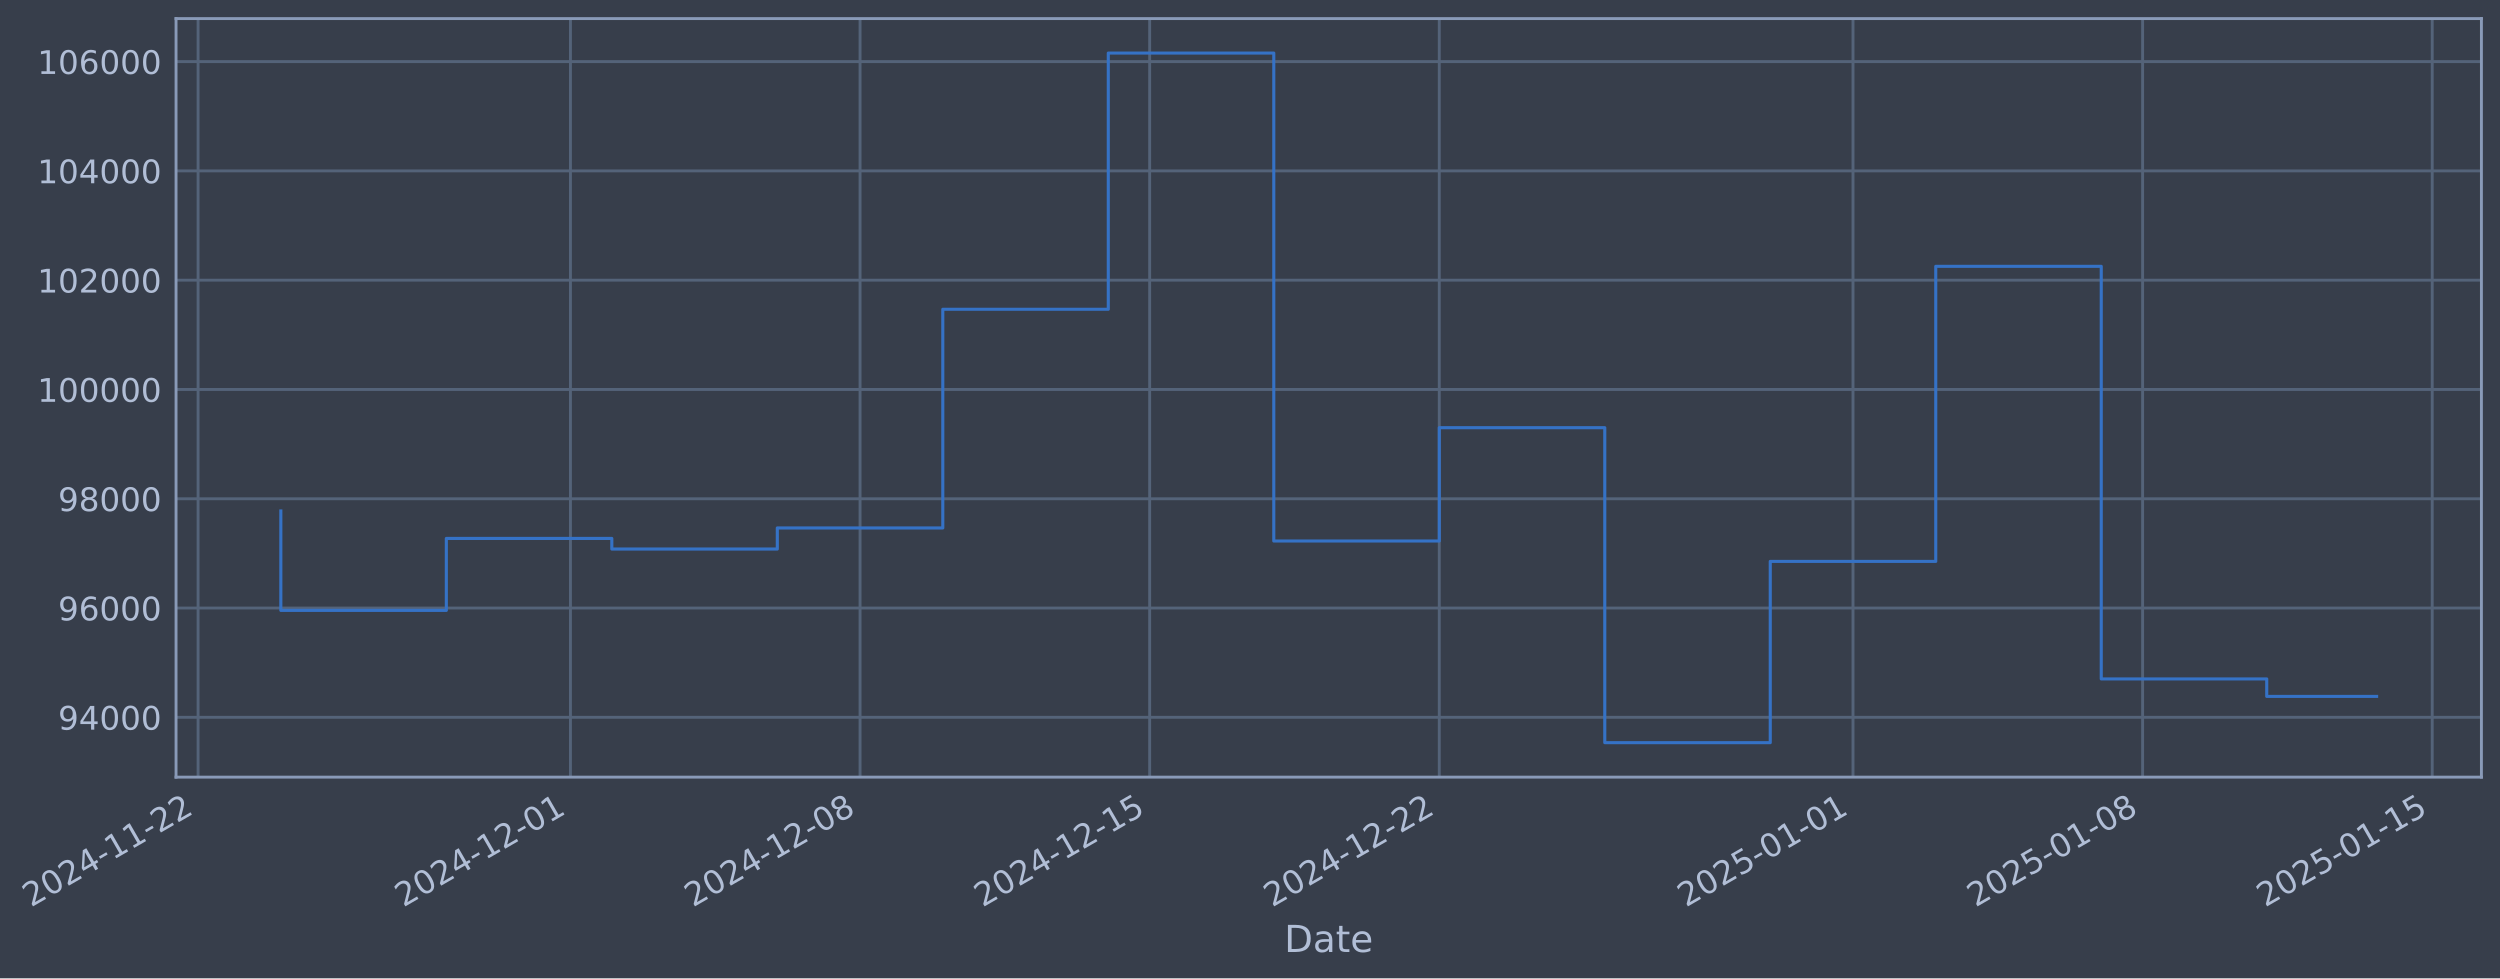
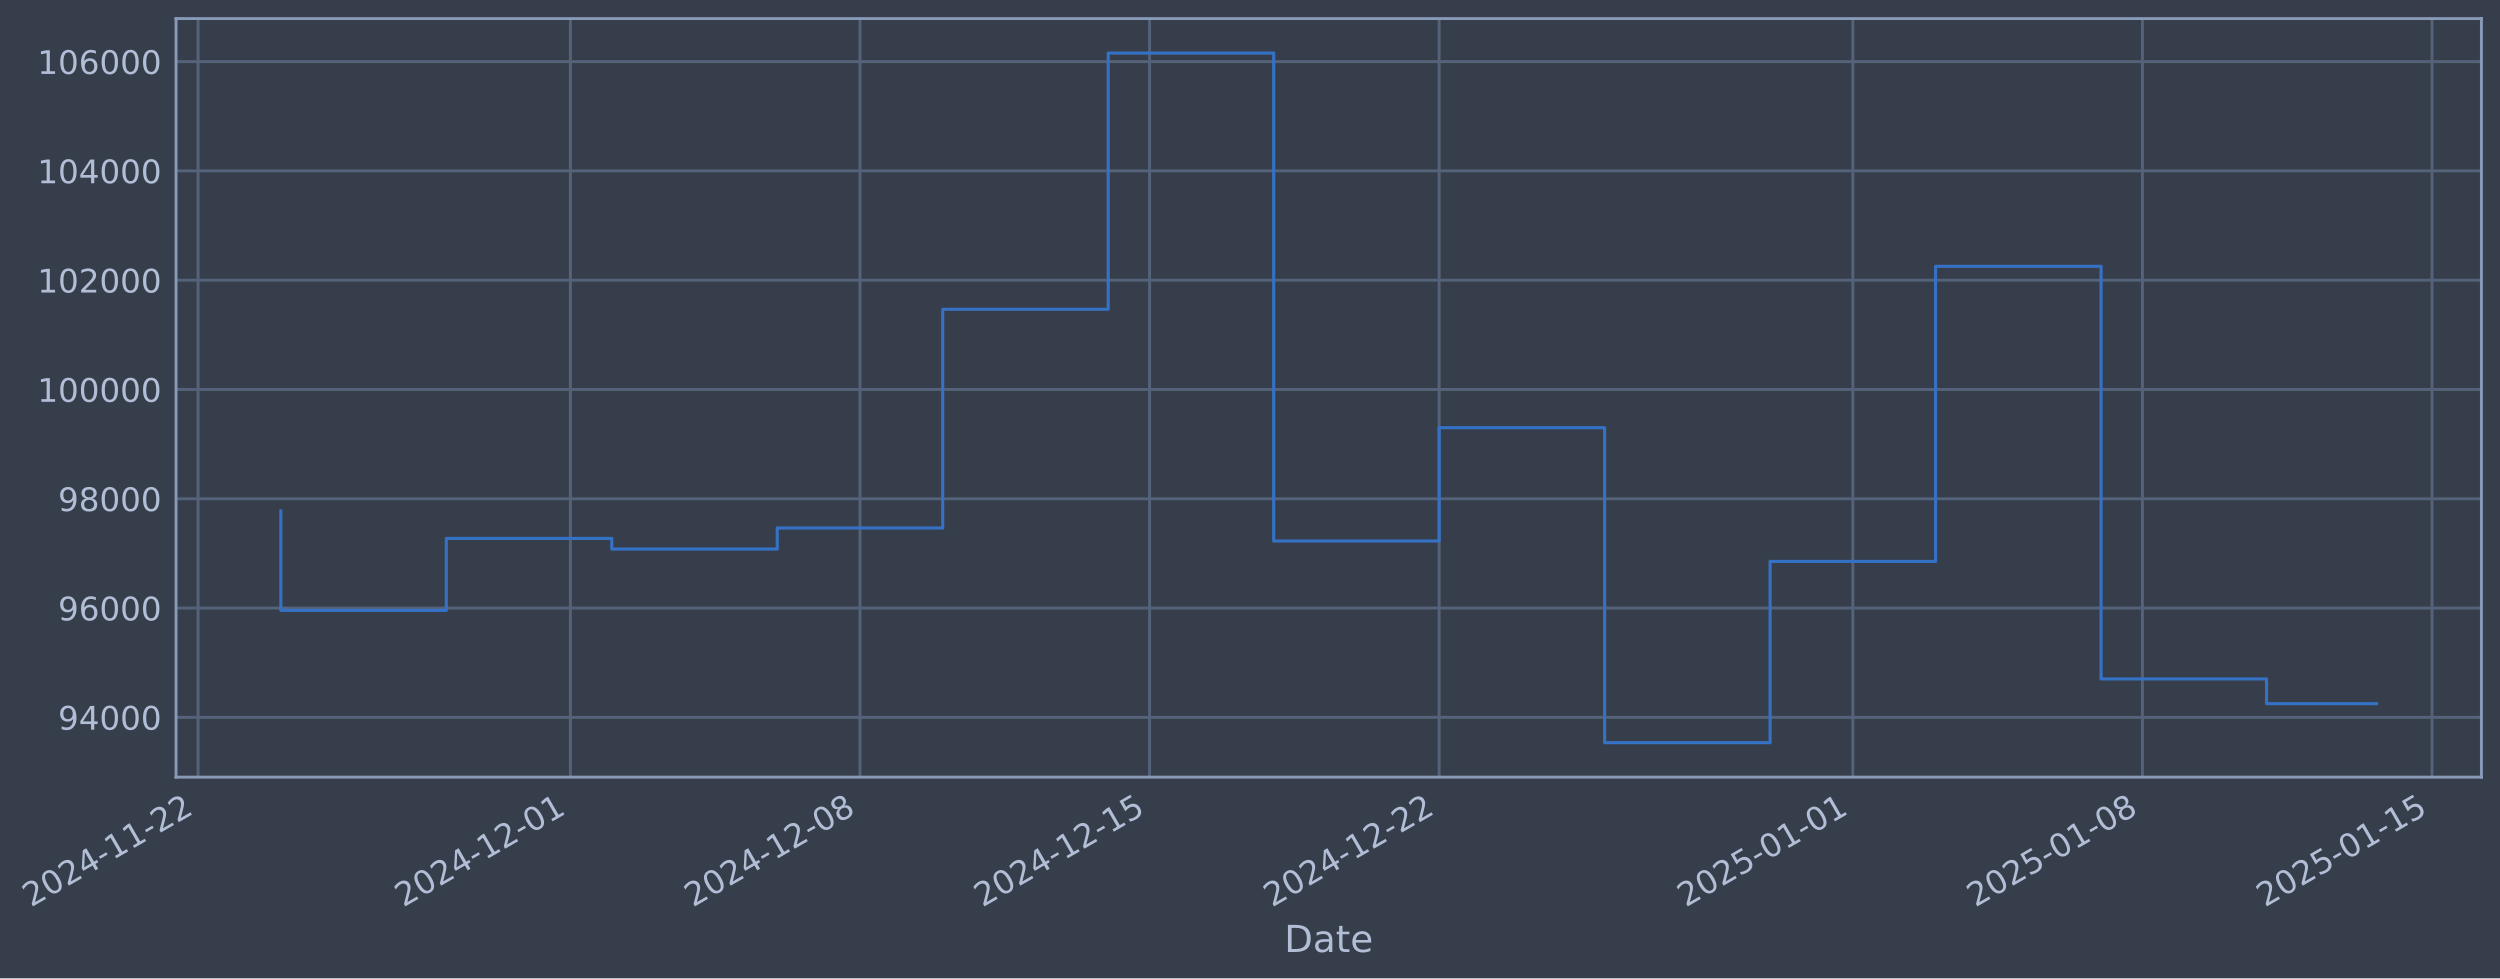
- <svg xmlns="http://www.w3.org/2000/svg" xmlns:xlink="http://www.w3.org/1999/xlink" width="968.176pt" height="378.87pt" viewBox="0 0 968.176 378.87" version="1.1">
+ <svg xmlns="http://www.w3.org/2000/svg" xmlns:xlink="http://www.w3.org/1999/xlink" width="968.173pt" height="378.87pt" viewBox="0 0 968.173 378.87" version="1.1">
  <defs>
    <style type="text/css">*{stroke-linejoin: round; stroke-linecap: butt}</style>
  </defs>
  <g id="figure_1">
    <g id="patch_1">
-       <path d="M 0 378.87  L 968.176 378.87  L 968.176 0  L 0 0  z " style="fill: #373e4b" />
+       <path d="M 0 378.87  L 968.173 378.87  L 968.173 0  L 0 0  z " style="fill: #373e4b" />
    </g>
    <g id="axes_1">
      <g id="patch_2">
-         <path d="M 68.176 300.96  L 960.976 300.96  L 960.976 7.2  L 68.176 7.2  z " style="fill: #373e4b" />
+         <path d="M 68.173 300.96  L 960.973 300.96  L 960.973 7.2  L 68.173 7.2  z " style="fill: #373e4b" />
      </g>
      <g id="matplotlib.axis_1">
        <g id="xtick_1">
          <g id="line2d_1">
-             <path d="M 76.713 300.96  L 76.713 7.2  " clip-path="url(#p04f4936cf3)" style="fill: none; stroke: #546379; stroke-width: 1.12; stroke-linecap: square" />
+             <path d="M 76.713 300.96  L 76.713 7.2  " clip-path="url(#p7e6ca8d249)" style="fill: none; stroke: #546379; stroke-width: 1.12; stroke-linecap: square" />
          </g>
          <g id="line2d_2" />
          <g id="text_1">
            <g style="fill: #b1bed6" transform="translate(11.98702 351.4642) rotate(-30) scale(0.126 -0.126)">
              <defs>
                <path id="DejaVuSans-32" d="M 1228 531  L 3431 531  L 3431 0  L 469 0  L 469 531  Q 828 903 1448 1529  Q 2069 2156 2228 2338  Q 2531 2678 2651 2914  Q 2772 3150 2772 3378  Q 2772 3750 2511 3984  Q 2250 4219 1831 4219  Q 1534 4219 1204 4116  Q 875 4013 500 3803  L 500 4441  Q 881 4594 1212 4672  Q 1544 4750 1819 4750  Q 2544 4750 2975 4387  Q 3406 4025 3406 3419  Q 3406 3131 3298 2873  Q 3191 2616 2906 2266  Q 2828 2175 2409 1742  Q 1991 1309 1228 531  z " transform="scale(0.015625)" />
                <path id="DejaVuSans-30" d="M 2034 4250  Q 1547 4250 1301 3770  Q 1056 3291 1056 2328  Q 1056 1369 1301 889  Q 1547 409 2034 409  Q 2525 409 2770 889  Q 3016 1369 3016 2328  Q 3016 3291 2770 3770  Q 2525 4250 2034 4250  z M 2034 4750  Q 2819 4750 3233 4129  Q 3647 3509 3647 2328  Q 3647 1150 3233 529  Q 2819 -91 2034 -91  Q 1250 -91 836 529  Q 422 1150 422 2328  Q 422 3509 836 4129  Q 1250 4750 2034 4750  z " transform="scale(0.015625)" />
                <path id="DejaVuSans-34" d="M 2419 4116  L 825 1625  L 2419 1625  L 2419 4116  z M 2253 4666  L 3047 4666  L 3047 1625  L 3713 1625  L 3713 1100  L 3047 1100  L 3047 0  L 2419 0  L 2419 1100  L 313 1100  L 313 1709  L 2253 4666  z " transform="scale(0.015625)" />
                <path id="DejaVuSans-2d" d="M 313 2009  L 1997 2009  L 1997 1497  L 313 1497  L 313 2009  z " transform="scale(0.015625)" />
                <path id="DejaVuSans-31" d="M 794 531  L 1825 531  L 1825 4091  L 703 3866  L 703 4441  L 1819 4666  L 2450 4666  L 2450 531  L 3481 531  L 3481 0  L 794 0  L 794 531  z " transform="scale(0.015625)" />
              </defs>
              <use xlink:href="#DejaVuSans-32" />
              <use xlink:href="#DejaVuSans-30" transform="translate(63.62305 0)" />
              <use xlink:href="#DejaVuSans-32" transform="translate(127.2461 0)" />
              <use xlink:href="#DejaVuSans-34" transform="translate(190.8691 0)" />
              <use xlink:href="#DejaVuSans-2d" transform="translate(254.4922 0)" />
              <use xlink:href="#DejaVuSans-31" transform="translate(290.5762 0)" />
              <use xlink:href="#DejaVuSans-31" transform="translate(354.1992 0)" />
              <use xlink:href="#DejaVuSans-2d" transform="translate(417.8223 0)" />
              <use xlink:href="#DejaVuSans-32" transform="translate(453.9062 0)" />
              <use xlink:href="#DejaVuSans-32" transform="translate(517.5293 0)" />
            </g>
          </g>
        </g>
        <g id="xtick_2">
          <g id="line2d_3">
-             <path d="M 220.915 300.96  L 220.915 7.2  " clip-path="url(#p04f4936cf3)" style="fill: none; stroke: #546379; stroke-width: 1.12; stroke-linecap: square" />
+             <path d="M 220.901 300.96  L 220.901 7.2  " clip-path="url(#p7e6ca8d249)" style="fill: none; stroke: #546379; stroke-width: 1.12; stroke-linecap: square" />
          </g>
          <g id="line2d_4" />
          <g id="text_2">
-             <g style="fill: #b1bed6" transform="translate(156.1899 351.4642) rotate(-30) scale(0.126 -0.126)">
+             <g style="fill: #b1bed6" transform="translate(156.1754 351.4642) rotate(-30) scale(0.126 -0.126)">
              <use xlink:href="#DejaVuSans-32" />
              <use xlink:href="#DejaVuSans-30" transform="translate(63.62305 0)" />
              <use xlink:href="#DejaVuSans-32" transform="translate(127.2461 0)" />
              <use xlink:href="#DejaVuSans-34" transform="translate(190.8691 0)" />
              <use xlink:href="#DejaVuSans-2d" transform="translate(254.4922 0)" />
              <use xlink:href="#DejaVuSans-31" transform="translate(290.5762 0)" />
              <use xlink:href="#DejaVuSans-32" transform="translate(354.1992 0)" />
              <use xlink:href="#DejaVuSans-2d" transform="translate(417.8223 0)" />
              <use xlink:href="#DejaVuSans-30" transform="translate(453.9062 0)" />
              <use xlink:href="#DejaVuSans-31" transform="translate(517.5293 0)" />
            </g>
          </g>
        </g>
        <g id="xtick_3">
          <g id="line2d_5">
-             <path d="M 333.073 300.96  L 333.073 7.2  " clip-path="url(#p04f4936cf3)" style="fill: none; stroke: #546379; stroke-width: 1.12; stroke-linecap: square" />
+             <path d="M 333.047 300.96  L 333.047 7.2  " clip-path="url(#p7e6ca8d249)" style="fill: none; stroke: #546379; stroke-width: 1.12; stroke-linecap: square" />
          </g>
          <g id="line2d_6" />
          <g id="text_3">
-             <g style="fill: #b1bed6" transform="translate(268.3477 351.4642) rotate(-30) scale(0.126 -0.126)">
+             <g style="fill: #b1bed6" transform="translate(268.3219 351.4642) rotate(-30) scale(0.126 -0.126)">
              <defs>
                <path id="DejaVuSans-38" d="M 2034 2216  Q 1584 2216 1326 1975  Q 1069 1734 1069 1313  Q 1069 891 1326 650  Q 1584 409 2034 409  Q 2484 409 2743 651  Q 3003 894 3003 1313  Q 3003 1734 2745 1975  Q 2488 2216 2034 2216  z M 1403 2484  Q 997 2584 770 2862  Q 544 3141 544 3541  Q 544 4100 942 4425  Q 1341 4750 2034 4750  Q 2731 4750 3128 4425  Q 3525 4100 3525 3541  Q 3525 3141 3298 2862  Q 3072 2584 2669 2484  Q 3125 2378 3379 2068  Q 3634 1759 3634 1313  Q 3634 634 3220 271  Q 2806 -91 2034 -91  Q 1263 -91 848 271  Q 434 634 434 1313  Q 434 1759 690 2068  Q 947 2378 1403 2484  z M 1172 3481  Q 1172 3119 1398 2916  Q 1625 2713 2034 2713  Q 2441 2713 2670 2916  Q 2900 3119 2900 3481  Q 2900 3844 2670 4047  Q 2441 4250 2034 4250  Q 1625 4250 1398 4047  Q 1172 3844 1172 3481  z " transform="scale(0.015625)" />
              </defs>
              <use xlink:href="#DejaVuSans-32" />
              <use xlink:href="#DejaVuSans-30" transform="translate(63.62305 0)" />
              <use xlink:href="#DejaVuSans-32" transform="translate(127.2461 0)" />
              <use xlink:href="#DejaVuSans-34" transform="translate(190.8691 0)" />
              <use xlink:href="#DejaVuSans-2d" transform="translate(254.4922 0)" />
              <use xlink:href="#DejaVuSans-31" transform="translate(290.5762 0)" />
              <use xlink:href="#DejaVuSans-32" transform="translate(354.1992 0)" />
              <use xlink:href="#DejaVuSans-2d" transform="translate(417.8223 0)" />
              <use xlink:href="#DejaVuSans-30" transform="translate(453.9062 0)" />
              <use xlink:href="#DejaVuSans-38" transform="translate(517.5293 0)" />
            </g>
          </g>
        </g>
        <g id="xtick_4">
          <g id="line2d_7">
-             <path d="M 445.231 300.96  L 445.231 7.2  " clip-path="url(#p04f4936cf3)" style="fill: none; stroke: #546379; stroke-width: 1.12; stroke-linecap: square" />
+             <path d="M 445.194 300.96  L 445.194 7.2  " clip-path="url(#p7e6ca8d249)" style="fill: none; stroke: #546379; stroke-width: 1.12; stroke-linecap: square" />
          </g>
          <g id="line2d_8" />
          <g id="text_4">
-             <g style="fill: #b1bed6" transform="translate(380.5055 351.4642) rotate(-30) scale(0.126 -0.126)">
+             <g style="fill: #b1bed6" transform="translate(380.4685 351.4642) rotate(-30) scale(0.126 -0.126)">
              <defs>
                <path id="DejaVuSans-35" d="M 691 4666  L 3169 4666  L 3169 4134  L 1269 4134  L 1269 2991  Q 1406 3038 1543 3061  Q 1681 3084 1819 3084  Q 2600 3084 3056 2656  Q 3513 2228 3513 1497  Q 3513 744 3044 326  Q 2575 -91 1722 -91  Q 1428 -91 1123 -41  Q 819 9 494 109  L 494 744  Q 775 591 1075 516  Q 1375 441 1709 441  Q 2250 441 2565 725  Q 2881 1009 2881 1497  Q 2881 1984 2565 2268  Q 2250 2553 1709 2553  Q 1456 2553 1204 2497  Q 953 2441 691 2322  L 691 4666  z " transform="scale(0.015625)" />
              </defs>
              <use xlink:href="#DejaVuSans-32" />
              <use xlink:href="#DejaVuSans-30" transform="translate(63.62305 0)" />
              <use xlink:href="#DejaVuSans-32" transform="translate(127.2461 0)" />
              <use xlink:href="#DejaVuSans-34" transform="translate(190.8691 0)" />
              <use xlink:href="#DejaVuSans-2d" transform="translate(254.4922 0)" />
              <use xlink:href="#DejaVuSans-31" transform="translate(290.5762 0)" />
              <use xlink:href="#DejaVuSans-32" transform="translate(354.1992 0)" />
              <use xlink:href="#DejaVuSans-2d" transform="translate(417.8223 0)" />
              <use xlink:href="#DejaVuSans-31" transform="translate(453.9062 0)" />
              <use xlink:href="#DejaVuSans-35" transform="translate(517.5293 0)" />
            </g>
          </g>
        </g>
        <g id="xtick_5">
          <g id="line2d_9">
-             <path d="M 557.389 300.96  L 557.389 7.2  " clip-path="url(#p04f4936cf3)" style="fill: none; stroke: #546379; stroke-width: 1.12; stroke-linecap: square" />
+             <path d="M 557.34 300.96  L 557.34 7.2  " clip-path="url(#p7e6ca8d249)" style="fill: none; stroke: #546379; stroke-width: 1.12; stroke-linecap: square" />
          </g>
          <g id="line2d_10" />
          <g id="text_5">
-             <g style="fill: #b1bed6" transform="translate(492.6633 351.4642) rotate(-30) scale(0.126 -0.126)">
+             <g style="fill: #b1bed6" transform="translate(492.615 351.4642) rotate(-30) scale(0.126 -0.126)">
              <use xlink:href="#DejaVuSans-32" />
              <use xlink:href="#DejaVuSans-30" transform="translate(63.62305 0)" />
              <use xlink:href="#DejaVuSans-32" transform="translate(127.2461 0)" />
              <use xlink:href="#DejaVuSans-34" transform="translate(190.8691 0)" />
              <use xlink:href="#DejaVuSans-2d" transform="translate(254.4922 0)" />
              <use xlink:href="#DejaVuSans-31" transform="translate(290.5762 0)" />
              <use xlink:href="#DejaVuSans-32" transform="translate(354.1992 0)" />
              <use xlink:href="#DejaVuSans-2d" transform="translate(417.8223 0)" />
              <use xlink:href="#DejaVuSans-32" transform="translate(453.9062 0)" />
              <use xlink:href="#DejaVuSans-32" transform="translate(517.5293 0)" />
            </g>
          </g>
        </g>
        <g id="xtick_6">
          <g id="line2d_11">
-             <path d="M 717.614 300.96  L 717.614 7.2  " clip-path="url(#p04f4936cf3)" style="fill: none; stroke: #546379; stroke-width: 1.12; stroke-linecap: square" />
+             <path d="M 717.55 300.96  L 717.55 7.2  " clip-path="url(#p7e6ca8d249)" style="fill: none; stroke: #546379; stroke-width: 1.12; stroke-linecap: square" />
          </g>
          <g id="line2d_12" />
          <g id="text_6">
-             <g style="fill: #b1bed6" transform="translate(652.8887 351.4642) rotate(-30) scale(0.126 -0.126)">
+             <g style="fill: #b1bed6" transform="translate(652.8243 351.4642) rotate(-30) scale(0.126 -0.126)">
              <use xlink:href="#DejaVuSans-32" />
              <use xlink:href="#DejaVuSans-30" transform="translate(63.62305 0)" />
              <use xlink:href="#DejaVuSans-32" transform="translate(127.2461 0)" />
              <use xlink:href="#DejaVuSans-35" transform="translate(190.8691 0)" />
              <use xlink:href="#DejaVuSans-2d" transform="translate(254.4922 0)" />
              <use xlink:href="#DejaVuSans-30" transform="translate(290.5762 0)" />
              <use xlink:href="#DejaVuSans-31" transform="translate(354.1992 0)" />
              <use xlink:href="#DejaVuSans-2d" transform="translate(417.8223 0)" />
              <use xlink:href="#DejaVuSans-30" transform="translate(453.9062 0)" />
              <use xlink:href="#DejaVuSans-31" transform="translate(517.5293 0)" />
            </g>
          </g>
        </g>
        <g id="xtick_7">
          <g id="line2d_13">
-             <path d="M 829.772 300.96  L 829.772 7.2  " clip-path="url(#p04f4936cf3)" style="fill: none; stroke: #546379; stroke-width: 1.12; stroke-linecap: square" />
+             <path d="M 829.696 300.96  L 829.696 7.2  " clip-path="url(#p7e6ca8d249)" style="fill: none; stroke: #546379; stroke-width: 1.12; stroke-linecap: square" />
          </g>
          <g id="line2d_14" />
          <g id="text_7">
-             <g style="fill: #b1bed6" transform="translate(765.0465 351.4642) rotate(-30) scale(0.126 -0.126)">
+             <g style="fill: #b1bed6" transform="translate(764.9708 351.4642) rotate(-30) scale(0.126 -0.126)">
              <use xlink:href="#DejaVuSans-32" />
              <use xlink:href="#DejaVuSans-30" transform="translate(63.62305 0)" />
              <use xlink:href="#DejaVuSans-32" transform="translate(127.2461 0)" />
              <use xlink:href="#DejaVuSans-35" transform="translate(190.8691 0)" />
              <use xlink:href="#DejaVuSans-2d" transform="translate(254.4922 0)" />
              <use xlink:href="#DejaVuSans-30" transform="translate(290.5762 0)" />
              <use xlink:href="#DejaVuSans-31" transform="translate(354.1992 0)" />
              <use xlink:href="#DejaVuSans-2d" transform="translate(417.8223 0)" />
              <use xlink:href="#DejaVuSans-30" transform="translate(453.9062 0)" />
              <use xlink:href="#DejaVuSans-38" transform="translate(517.5293 0)" />
            </g>
          </g>
        </g>
        <g id="xtick_8">
          <g id="line2d_15">
-             <path d="M 941.93 300.96  L 941.93 7.2  " clip-path="url(#p04f4936cf3)" style="fill: none; stroke: #546379; stroke-width: 1.12; stroke-linecap: square" />
+             <path d="M 941.843 300.96  L 941.843 7.2  " clip-path="url(#p7e6ca8d249)" style="fill: none; stroke: #546379; stroke-width: 1.12; stroke-linecap: square" />
          </g>
          <g id="line2d_16" />
          <g id="text_8">
-             <g style="fill: #b1bed6" transform="translate(877.2043 351.4642) rotate(-30) scale(0.126 -0.126)">
+             <g style="fill: #b1bed6" transform="translate(877.1173 351.4642) rotate(-30) scale(0.126 -0.126)">
              <use xlink:href="#DejaVuSans-32" />
              <use xlink:href="#DejaVuSans-30" transform="translate(63.62305 0)" />
              <use xlink:href="#DejaVuSans-32" transform="translate(127.2461 0)" />
              <use xlink:href="#DejaVuSans-35" transform="translate(190.8691 0)" />
              <use xlink:href="#DejaVuSans-2d" transform="translate(254.4922 0)" />
              <use xlink:href="#DejaVuSans-30" transform="translate(290.5762 0)" />
              <use xlink:href="#DejaVuSans-31" transform="translate(354.1992 0)" />
              <use xlink:href="#DejaVuSans-2d" transform="translate(417.8223 0)" />
              <use xlink:href="#DejaVuSans-31" transform="translate(453.9062 0)" />
              <use xlink:href="#DejaVuSans-35" transform="translate(517.5293 0)" />
            </g>
          </g>
        </g>
        <g id="text_9">
-           <g style="fill: #b1bed6" transform="translate(497.3667 368.6753) scale(0.144 -0.144)">
+           <g style="fill: #b1bed6" transform="translate(497.3634 368.6753) scale(0.144 -0.144)">
            <defs>
              <path id="DejaVuSans-44" d="M 1259 4147  L 1259 519  L 2022 519  Q 2988 519 3436 956  Q 3884 1394 3884 2338  Q 3884 3275 3436 3711  Q 2988 4147 2022 4147  L 1259 4147  z M 628 4666  L 1925 4666  Q 3281 4666 3915 4102  Q 4550 3538 4550 2338  Q 4550 1131 3912 565  Q 3275 0 1925 0  L 628 0  L 628 4666  z " transform="scale(0.015625)" />
              <path id="DejaVuSans-61" d="M 2194 1759  Q 1497 1759 1228 1600  Q 959 1441 959 1056  Q 959 750 1161 570  Q 1363 391 1709 391  Q 2188 391 2477 730  Q 2766 1069 2766 1631  L 2766 1759  L 2194 1759  z M 3341 1997  L 3341 0  L 2766 0  L 2766 531  Q 2569 213 2275 61  Q 1981 -91 1556 -91  Q 1019 -91 701 211  Q 384 513 384 1019  Q 384 1609 779 1909  Q 1175 2209 1959 2209  L 2766 2209  L 2766 2266  Q 2766 2663 2505 2880  Q 2244 3097 1772 3097  Q 1472 3097 1187 3025  Q 903 2953 641 2809  L 641 3341  Q 956 3463 1253 3523  Q 1550 3584 1831 3584  Q 2591 3584 2966 3190  Q 3341 2797 3341 1997  z " transform="scale(0.015625)" />
              <path id="DejaVuSans-74" d="M 1172 4494  L 1172 3500  L 2356 3500  L 2356 3053  L 1172 3053  L 1172 1153  Q 1172 725 1289 603  Q 1406 481 1766 481  L 2356 481  L 2356 0  L 1766 0  Q 1100 0 847 248  Q 594 497 594 1153  L 594 3053  L 172 3053  L 172 3500  L 594 3500  L 594 4494  L 1172 4494  z " transform="scale(0.015625)" />
              <path id="DejaVuSans-65" d="M 3597 1894  L 3597 1613  L 953 1613  Q 991 1019 1311 708  Q 1631 397 2203 397  Q 2534 397 2845 478  Q 3156 559 3463 722  L 3463 178  Q 3153 47 2828 -22  Q 2503 -91 2169 -91  Q 1331 -91 842 396  Q 353 884 353 1716  Q 353 2575 817 3079  Q 1281 3584 2069 3584  Q 2775 3584 3186 3129  Q 3597 2675 3597 1894  z M 3022 2063  Q 3016 2534 2758 2815  Q 2500 3097 2075 3097  Q 1594 3097 1305 2825  Q 1016 2553 972 2059  L 3022 2063  z " transform="scale(0.015625)" />
            </defs>
            <use xlink:href="#DejaVuSans-44" />
            <use xlink:href="#DejaVuSans-61" transform="translate(77.00195 0)" />
            <use xlink:href="#DejaVuSans-74" transform="translate(138.2812 0)" />
            <use xlink:href="#DejaVuSans-65" transform="translate(177.4902 0)" />
          </g>
        </g>
      </g>
      <g id="matplotlib.axis_2">
        <g id="ytick_1">
          <g id="line2d_17">
-             <path d="M 68.176 277.797  L 960.976 277.797  " clip-path="url(#p04f4936cf3)" style="fill: none; stroke: #546379; stroke-width: 1.12; stroke-linecap: square" />
+             <path d="M 68.173 277.797  L 960.973 277.797  " clip-path="url(#p7e6ca8d249)" style="fill: none; stroke: #546379; stroke-width: 1.12; stroke-linecap: square" />
          </g>
          <g id="line2d_18" />
          <g id="text_10">
-             <g style="fill: #b1bed6" transform="translate(22.49204 282.5841) scale(0.126 -0.126)">
+             <g style="fill: #b1bed6" transform="translate(22.48882 282.5841) scale(0.126 -0.126)">
              <defs>
                <path id="DejaVuSans-39" d="M 703 97  L 703 672  Q 941 559 1184 500  Q 1428 441 1663 441  Q 2288 441 2617 861  Q 2947 1281 2994 2138  Q 2813 1869 2534 1725  Q 2256 1581 1919 1581  Q 1219 1581 811 2004  Q 403 2428 403 3163  Q 403 3881 828 4315  Q 1253 4750 1959 4750  Q 2769 4750 3195 4129  Q 3622 3509 3622 2328  Q 3622 1225 3098 567  Q 2575 -91 1691 -91  Q 1453 -91 1209 -44  Q 966 3 703 97  z M 1959 2075  Q 2384 2075 2632 2365  Q 2881 2656 2881 3163  Q 2881 3666 2632 3958  Q 2384 4250 1959 4250  Q 1534 4250 1286 3958  Q 1038 3666 1038 3163  Q 1038 2656 1286 2365  Q 1534 2075 1959 2075  z " transform="scale(0.015625)" />
              </defs>
              <use xlink:href="#DejaVuSans-39" />
              <use xlink:href="#DejaVuSans-34" transform="translate(63.62305 0)" />
              <use xlink:href="#DejaVuSans-30" transform="translate(127.2461 0)" />
              <use xlink:href="#DejaVuSans-30" transform="translate(190.8691 0)" />
              <use xlink:href="#DejaVuSans-30" transform="translate(254.4922 0)" />
            </g>
          </g>
        </g>
        <g id="ytick_2">
          <g id="line2d_19">
-             <path d="M 68.176 235.473  L 960.976 235.473  " clip-path="url(#p04f4936cf3)" style="fill: none; stroke: #546379; stroke-width: 1.12; stroke-linecap: square" />
+             <path d="M 68.173 235.473  L 960.973 235.473  " clip-path="url(#p7e6ca8d249)" style="fill: none; stroke: #546379; stroke-width: 1.12; stroke-linecap: square" />
          </g>
          <g id="line2d_20" />
          <g id="text_11">
-             <g style="fill: #b1bed6" transform="translate(22.49204 240.2602) scale(0.126 -0.126)">
+             <g style="fill: #b1bed6" transform="translate(22.48882 240.2602) scale(0.126 -0.126)">
              <defs>
                <path id="DejaVuSans-36" d="M 2113 2584  Q 1688 2584 1439 2293  Q 1191 2003 1191 1497  Q 1191 994 1439 701  Q 1688 409 2113 409  Q 2538 409 2786 701  Q 3034 994 3034 1497  Q 3034 2003 2786 2293  Q 2538 2584 2113 2584  z M 3366 4563  L 3366 3988  Q 3128 4100 2886 4159  Q 2644 4219 2406 4219  Q 1781 4219 1451 3797  Q 1122 3375 1075 2522  Q 1259 2794 1537 2939  Q 1816 3084 2150 3084  Q 2853 3084 3261 2657  Q 3669 2231 3669 1497  Q 3669 778 3244 343  Q 2819 -91 2113 -91  Q 1303 -91 875 529  Q 447 1150 447 2328  Q 447 3434 972 4092  Q 1497 4750 2381 4750  Q 2619 4750 2861 4703  Q 3103 4656 3366 4563  z " transform="scale(0.015625)" />
              </defs>
              <use xlink:href="#DejaVuSans-39" />
              <use xlink:href="#DejaVuSans-36" transform="translate(63.62305 0)" />
              <use xlink:href="#DejaVuSans-30" transform="translate(127.2461 0)" />
              <use xlink:href="#DejaVuSans-30" transform="translate(190.8691 0)" />
              <use xlink:href="#DejaVuSans-30" transform="translate(254.4922 0)" />
            </g>
          </g>
        </g>
        <g id="ytick_3">
          <g id="line2d_21">
-             <path d="M 68.176 193.149  L 960.976 193.149  " clip-path="url(#p04f4936cf3)" style="fill: none; stroke: #546379; stroke-width: 1.12; stroke-linecap: square" />
+             <path d="M 68.173 193.149  L 960.973 193.149  " clip-path="url(#p7e6ca8d249)" style="fill: none; stroke: #546379; stroke-width: 1.12; stroke-linecap: square" />
          </g>
          <g id="line2d_22" />
          <g id="text_12">
-             <g style="fill: #b1bed6" transform="translate(22.49204 197.9364) scale(0.126 -0.126)">
+             <g style="fill: #b1bed6" transform="translate(22.48882 197.9364) scale(0.126 -0.126)">
              <use xlink:href="#DejaVuSans-39" />
              <use xlink:href="#DejaVuSans-38" transform="translate(63.62305 0)" />
              <use xlink:href="#DejaVuSans-30" transform="translate(127.2461 0)" />
              <use xlink:href="#DejaVuSans-30" transform="translate(190.8691 0)" />
              <use xlink:href="#DejaVuSans-30" transform="translate(254.4922 0)" />
            </g>
          </g>
        </g>
        <g id="ytick_4">
          <g id="line2d_23">
-             <path d="M 68.176 150.826  L 960.976 150.826  " clip-path="url(#p04f4936cf3)" style="fill: none; stroke: #546379; stroke-width: 1.12; stroke-linecap: square" />
+             <path d="M 68.173 150.826  L 960.973 150.826  " clip-path="url(#p7e6ca8d249)" style="fill: none; stroke: #546379; stroke-width: 1.12; stroke-linecap: square" />
          </g>
          <g id="line2d_24" />
          <g id="text_13">
-             <g style="fill: #b1bed6" transform="translate(14.47529 155.6126) scale(0.126 -0.126)">
+             <g style="fill: #b1bed6" transform="translate(14.47207 155.6126) scale(0.126 -0.126)">
              <use xlink:href="#DejaVuSans-31" />
              <use xlink:href="#DejaVuSans-30" transform="translate(63.62305 0)" />
              <use xlink:href="#DejaVuSans-30" transform="translate(127.2461 0)" />
              <use xlink:href="#DejaVuSans-30" transform="translate(190.8691 0)" />
              <use xlink:href="#DejaVuSans-30" transform="translate(254.4922 0)" />
              <use xlink:href="#DejaVuSans-30" transform="translate(318.1152 0)" />
            </g>
          </g>
        </g>
        <g id="ytick_5">
          <g id="line2d_25">
-             <path d="M 68.176 108.502  L 960.976 108.502  " clip-path="url(#p04f4936cf3)" style="fill: none; stroke: #546379; stroke-width: 1.12; stroke-linecap: square" />
+             <path d="M 68.173 108.502  L 960.973 108.502  " clip-path="url(#p7e6ca8d249)" style="fill: none; stroke: #546379; stroke-width: 1.12; stroke-linecap: square" />
          </g>
          <g id="line2d_26" />
          <g id="text_14">
-             <g style="fill: #b1bed6" transform="translate(14.47529 113.2888) scale(0.126 -0.126)">
+             <g style="fill: #b1bed6" transform="translate(14.47207 113.2888) scale(0.126 -0.126)">
              <use xlink:href="#DejaVuSans-31" />
              <use xlink:href="#DejaVuSans-30" transform="translate(63.62305 0)" />
              <use xlink:href="#DejaVuSans-32" transform="translate(127.2461 0)" />
              <use xlink:href="#DejaVuSans-30" transform="translate(190.8691 0)" />
              <use xlink:href="#DejaVuSans-30" transform="translate(254.4922 0)" />
              <use xlink:href="#DejaVuSans-30" transform="translate(318.1152 0)" />
            </g>
          </g>
        </g>
        <g id="ytick_6">
          <g id="line2d_27">
-             <path d="M 68.176 66.178  L 960.976 66.178  " clip-path="url(#p04f4936cf3)" style="fill: none; stroke: #546379; stroke-width: 1.12; stroke-linecap: square" />
+             <path d="M 68.173 66.178  L 960.973 66.178  " clip-path="url(#p7e6ca8d249)" style="fill: none; stroke: #546379; stroke-width: 1.12; stroke-linecap: square" />
          </g>
          <g id="line2d_28" />
          <g id="text_15">
-             <g style="fill: #b1bed6" transform="translate(14.47529 70.96502) scale(0.126 -0.126)">
+             <g style="fill: #b1bed6" transform="translate(14.47207 70.96502) scale(0.126 -0.126)">
              <use xlink:href="#DejaVuSans-31" />
              <use xlink:href="#DejaVuSans-30" transform="translate(63.62305 0)" />
              <use xlink:href="#DejaVuSans-34" transform="translate(127.2461 0)" />
              <use xlink:href="#DejaVuSans-30" transform="translate(190.8691 0)" />
              <use xlink:href="#DejaVuSans-30" transform="translate(254.4922 0)" />
              <use xlink:href="#DejaVuSans-30" transform="translate(318.1152 0)" />
            </g>
          </g>
        </g>
        <g id="ytick_7">
          <g id="line2d_29">
-             <path d="M 68.176 23.854  L 960.976 23.854  " clip-path="url(#p04f4936cf3)" style="fill: none; stroke: #546379; stroke-width: 1.12; stroke-linecap: square" />
+             <path d="M 68.173 23.854  L 960.973 23.854  " clip-path="url(#p7e6ca8d249)" style="fill: none; stroke: #546379; stroke-width: 1.12; stroke-linecap: square" />
          </g>
          <g id="line2d_30" />
          <g id="text_16">
-             <g style="fill: #b1bed6" transform="translate(14.47529 28.64121) scale(0.126 -0.126)">
+             <g style="fill: #b1bed6" transform="translate(14.47207 28.64121) scale(0.126 -0.126)">
              <use xlink:href="#DejaVuSans-31" />
              <use xlink:href="#DejaVuSans-30" transform="translate(63.62305 0)" />
              <use xlink:href="#DejaVuSans-36" transform="translate(127.2461 0)" />
              <use xlink:href="#DejaVuSans-30" transform="translate(190.8691 0)" />
              <use xlink:href="#DejaVuSans-30" transform="translate(254.4922 0)" />
              <use xlink:href="#DejaVuSans-30" transform="translate(318.1152 0)" />
            </g>
          </g>
        </g>
      </g>
      <g id="line2d_31">
-         <path d="M 108.758 197.87  L 108.758 236.383  L 172.848 236.383  L 172.848 208.521  L 236.938 208.521  L 236.938 212.628  L 301.028 212.628  L 301.028 204.459  L 365.118 204.459  L 365.118 119.77  L 429.208 119.77  L 429.208 20.553  L 493.299 20.553  L 493.299 209.517  L 557.389 209.517  L 557.389 165.636  L 621.479 165.636  L 621.479 287.607  L 685.569 287.607  L 685.569 217.409  L 749.659 217.409  L 749.659 103.141  L 813.749 103.141  L 813.749 262.927  L 877.84 262.927  L 877.84 269.698  L 920.394 269.698  " clip-path="url(#p04f4936cf3)" style="fill: none; stroke: #3572c6; stroke-width: 1.2; stroke-linecap: square" />
+         <path d="M 108.754 197.87  L 108.754 236.383  L 172.838 236.383  L 172.838 208.521  L 236.922 208.521  L 236.922 212.628  L 301.006 212.628  L 301.006 204.459  L 365.089 204.459  L 365.089 119.77  L 429.173 119.77  L 429.173 20.553  L 493.257 20.553  L 493.257 209.517  L 557.34 209.517  L 557.34 165.636  L 621.424 165.636  L 621.424 287.607  L 685.508 287.607  L 685.508 217.409  L 749.592 217.409  L 749.592 103.141  L 813.675 103.141  L 813.675 262.927  L 877.759 262.927  L 877.759 272.514  L 920.391 272.514  " clip-path="url(#p7e6ca8d249)" style="fill: none; stroke: #3572c6; stroke-width: 1.2; stroke-linecap: square" />
      </g>
      <g id="patch_3">
-         <path d="M 68.176 300.96  L 68.176 7.2  " style="fill: none; stroke: #899ab8; stroke-width: 1.12; stroke-linejoin: miter; stroke-linecap: square" />
+         <path d="M 68.173 300.96  L 68.173 7.2  " style="fill: none; stroke: #899ab8; stroke-width: 1.12; stroke-linejoin: miter; stroke-linecap: square" />
      </g>
      <g id="patch_4">
-         <path d="M 960.976 300.96  L 960.976 7.2  " style="fill: none; stroke: #899ab8; stroke-width: 1.12; stroke-linejoin: miter; stroke-linecap: square" />
+         <path d="M 960.973 300.96  L 960.973 7.2  " style="fill: none; stroke: #899ab8; stroke-width: 1.12; stroke-linejoin: miter; stroke-linecap: square" />
      </g>
      <g id="patch_5">
-         <path d="M 68.176 300.96  L 960.976 300.96  " style="fill: none; stroke: #899ab8; stroke-width: 1.12; stroke-linejoin: miter; stroke-linecap: square" />
+         <path d="M 68.173 300.96  L 960.973 300.96  " style="fill: none; stroke: #899ab8; stroke-width: 1.12; stroke-linejoin: miter; stroke-linecap: square" />
      </g>
      <g id="patch_6">
-         <path d="M 68.176 7.2  L 960.976 7.2  " style="fill: none; stroke: #899ab8; stroke-width: 1.12; stroke-linejoin: miter; stroke-linecap: square" />
+         <path d="M 68.173 7.2  L 960.973 7.2  " style="fill: none; stroke: #899ab8; stroke-width: 1.12; stroke-linejoin: miter; stroke-linecap: square" />
      </g>
    </g>
  </g>
  <defs>
-     <clipPath id="p04f4936cf3">
-       <rect x="68.176" y="7.2" width="892.8" height="293.76" />
+     <clipPath id="p7e6ca8d249">
+       <rect x="68.173" y="7.2" width="892.8" height="293.76" />
    </clipPath>
  </defs>
</svg>
